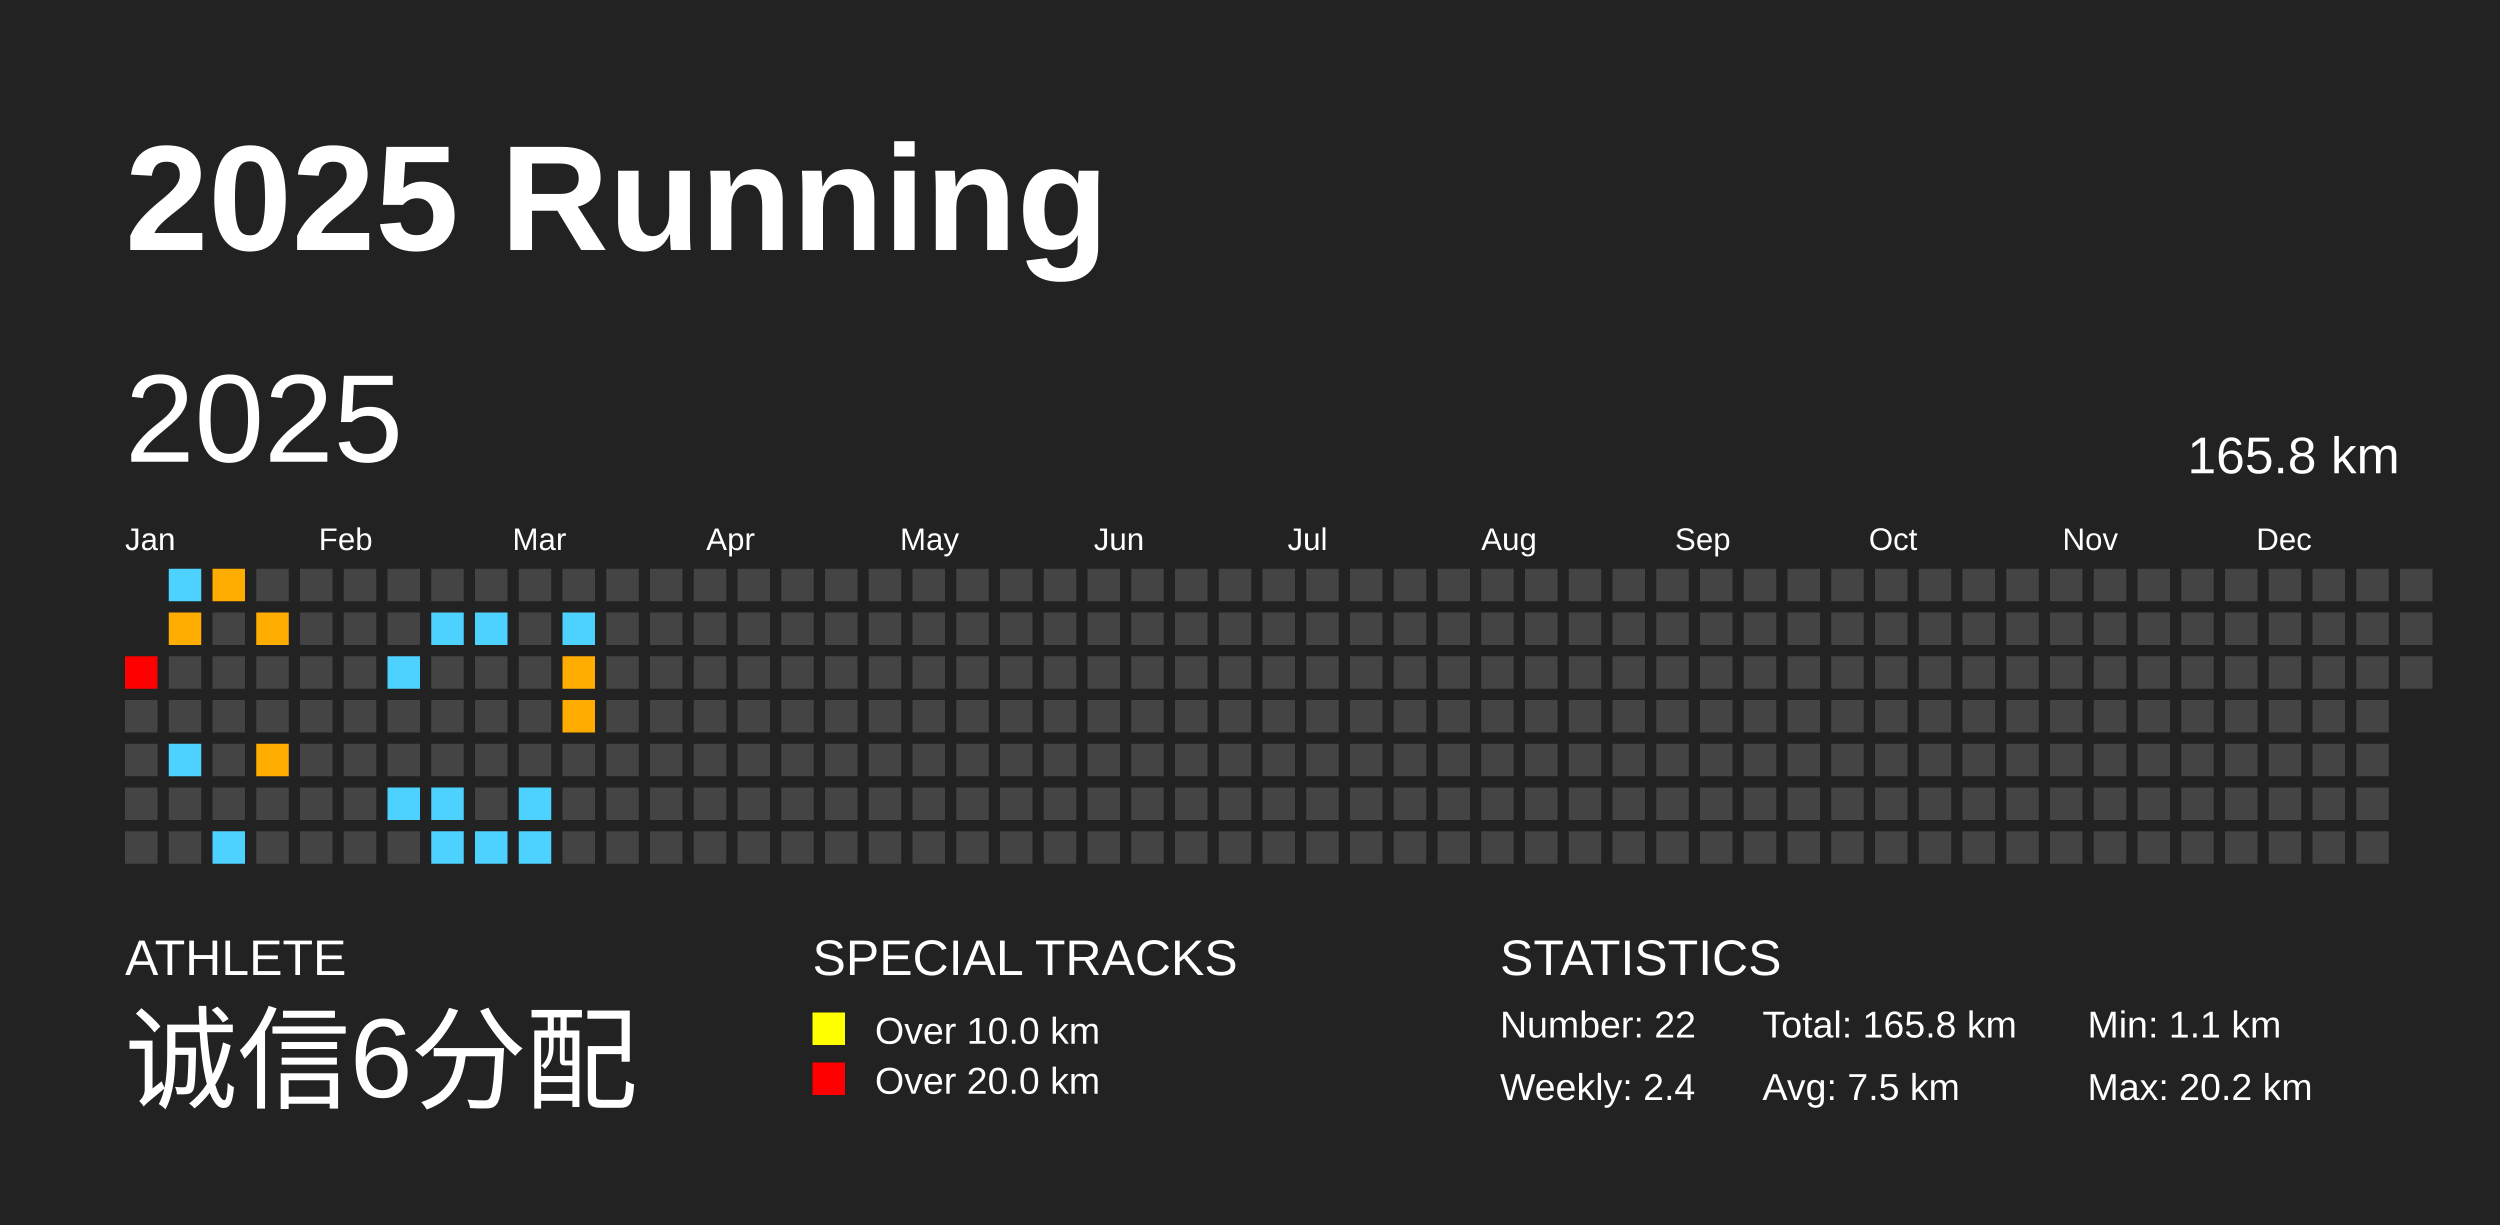
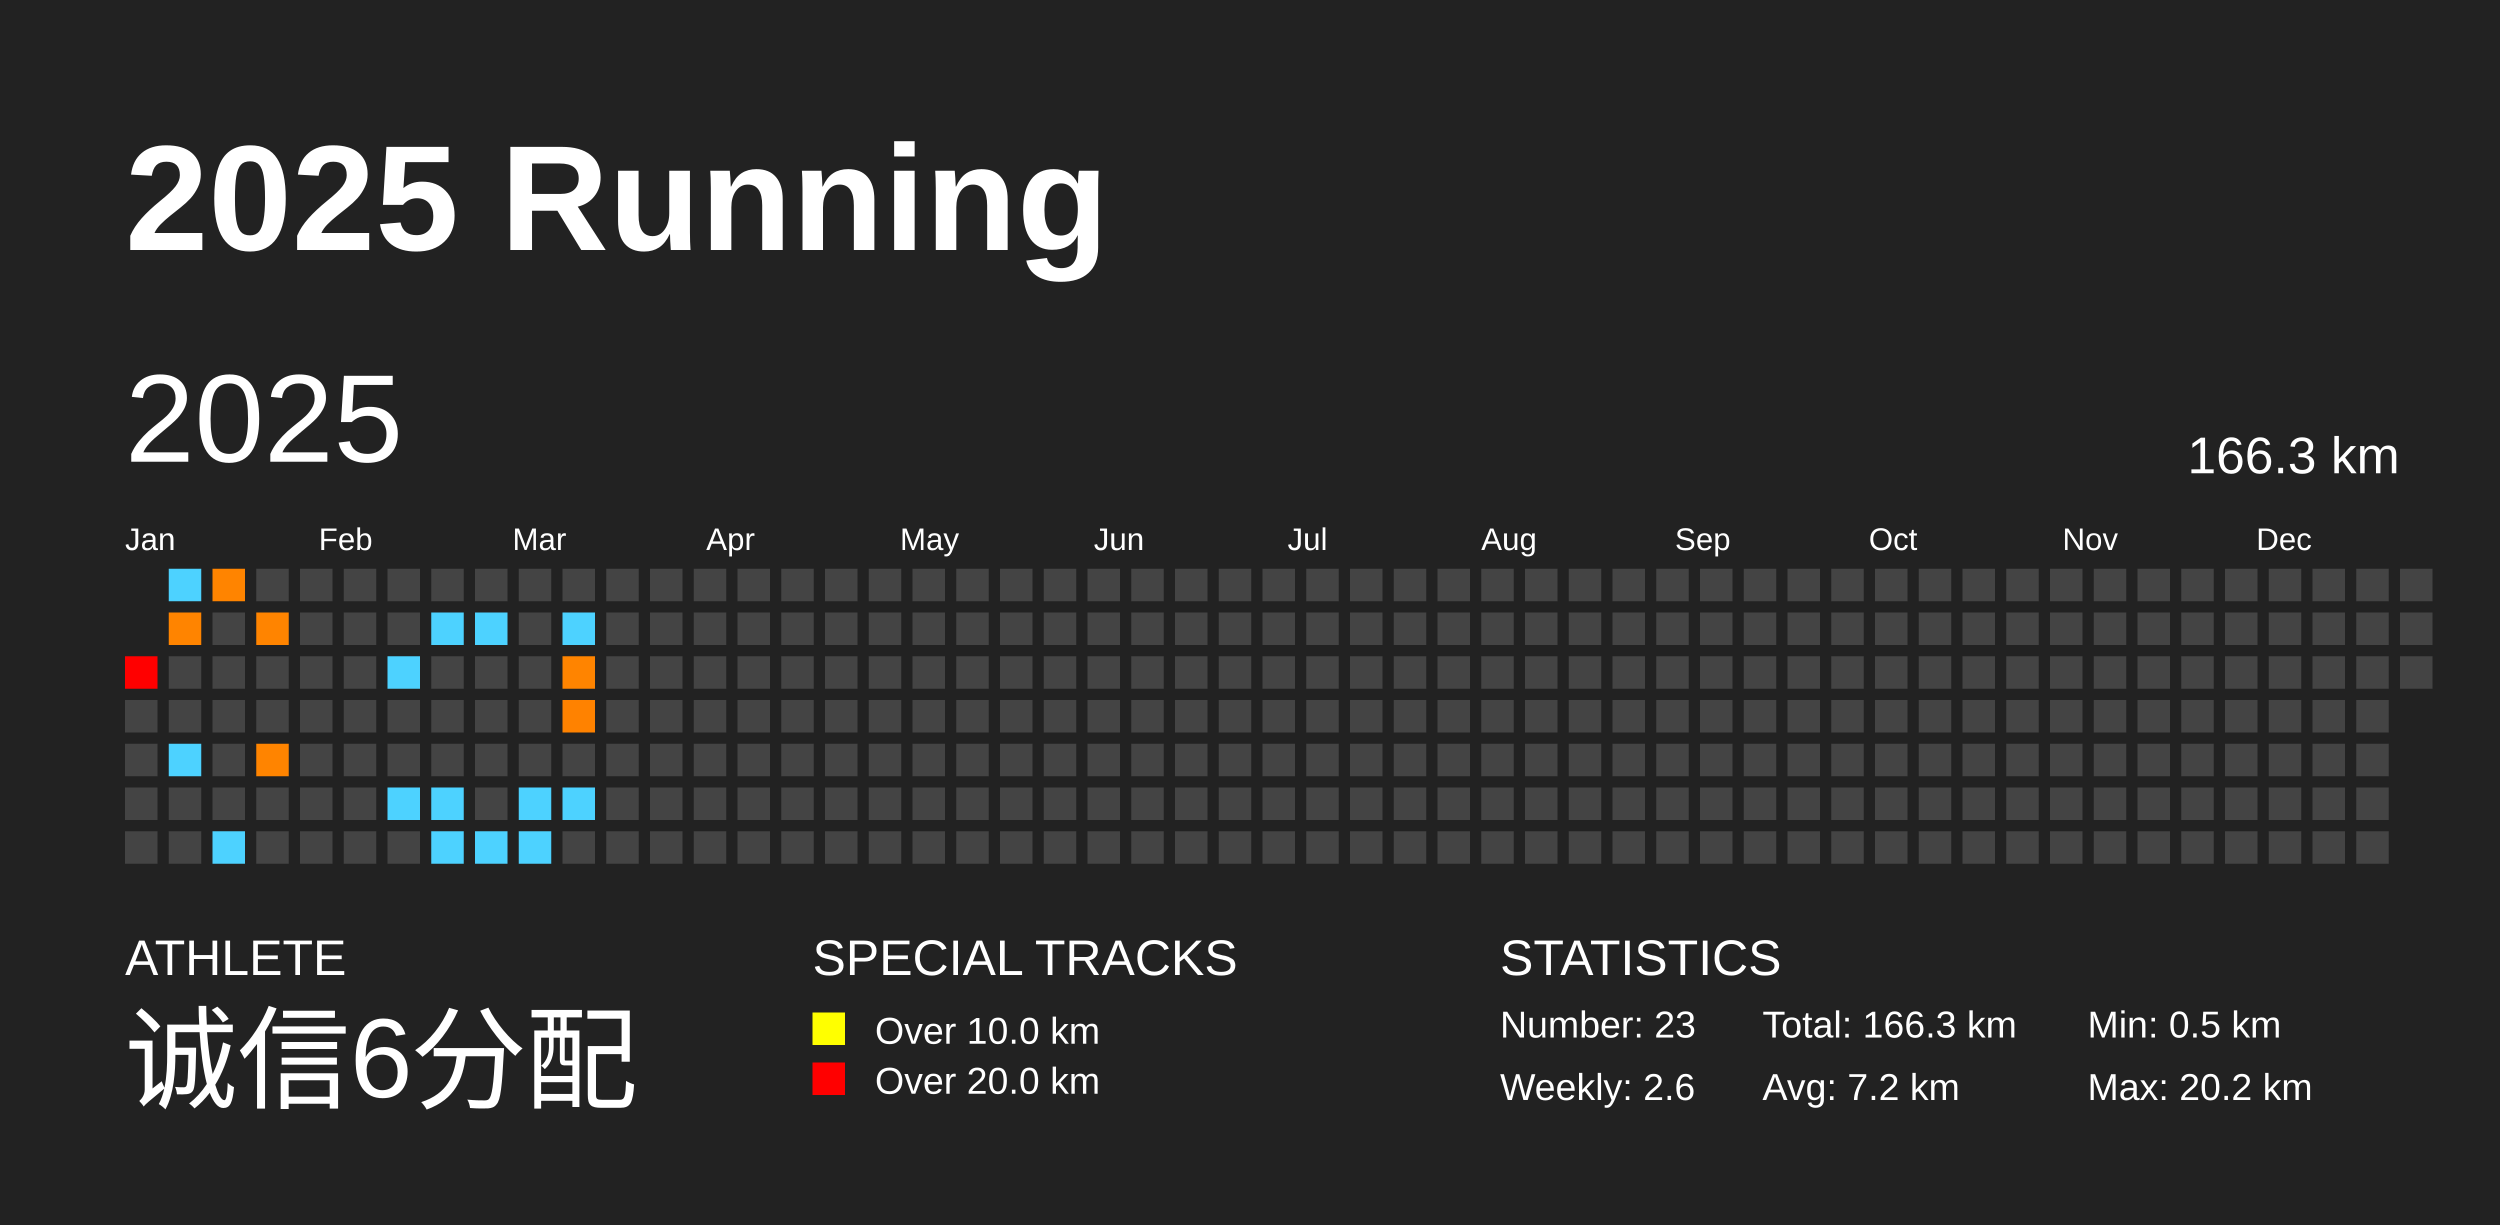
<svg xmlns="http://www.w3.org/2000/svg" baseProfile="full" height="98mm" version="1.1" viewBox="0,0,200,98" width="200mm">
  <defs />
  <rect fill="#222222" height="98" width="200" x="0" y="0" />
  <text fill="#FFFFFF" style="font-size:12px; font-family:Arial; font-weight:bold;" x="10" y="20">2025 Running</text>
  <text fill="#FFFFFF" style="font-size:4px; font-family:Arial" x="10" y="78">ATHLETE</text>
  <text fill="#FFFFFF" style="font-size:9px; font-family:Arial" x="10" y="88">诚信6分配</text>
  <text fill="#FFFFFF" style="font-size:4px; font-family:Arial" x="65" y="78">SPECIAL TRACKS</text>
  <rect fill="yellow" height="2.6" width="2.6" x="65" y="81" />
  <text fill="#FFFFFF" style="font-size:3px; font-family:Arial" x="70" y="83.5">Over 10.0 km</text>
  <rect fill="red" height="2.6" width="2.6" x="65" y="85" />
  <text fill="#FFFFFF" style="font-size:3px; font-family:Arial" x="70" y="87.5">Over 20.0 km</text>
  <text fill="#FFFFFF" style="font-size:4px; font-family:Arial" x="120" y="78">STATISTICS</text>
-   <text fill="#FFFFFF" style="font-size:3px; font-family:Arial" x="120" y="83">Number: 22</text>
-   <text fill="#FFFFFF" style="font-size:3px; font-family:Arial" x="120" y="88">Weekly: 2.4</text>
-   <text fill="#FFFFFF" style="font-size:3px; font-family:Arial" x="141" y="83">Total: 165.8 km</text>
-   <text fill="#FFFFFF" style="font-size:3px; font-family:Arial" x="141" y="88">Avg: 7.5 km</text>
-   <text fill="#FFFFFF" style="font-size:3px; font-family:Arial" x="167" y="83">Min: 1.1 km</text>
+   <text fill="#FFFFFF" style="font-size:3px; font-family:Arial" x="120" y="83">Number: 23</text>
+   <text fill="#FFFFFF" style="font-size:3px; font-family:Arial" x="120" y="88">Weekly: 2.6</text>
+   <text fill="#FFFFFF" style="font-size:3px; font-family:Arial" x="141" y="83">Total: 166.3 km</text>
+   <text fill="#FFFFFF" style="font-size:3px; font-family:Arial" x="141" y="88">Avg: 7.2 km</text>
+   <text fill="#FFFFFF" style="font-size:3px; font-family:Arial" x="167" y="83">Min: 0.5 km</text>
  <text fill="#FFFFFF" style="font-size:3px; font-family:Arial" x="167" y="88">Max: 20.2 km</text>
  <text dominant-baseline="hanging" fill="#FFFFFF" style="font-size:10.0px; font-family:Arial;" x="10" y="30">2025</text>
-   <text dominant-baseline="hanging" fill="#FFFFFF" style="font-size:4.125px; font-family:Arial;" x="175" y="35">165.8 km</text>
+   <text dominant-baseline="hanging" fill="#FFFFFF" style="font-size:4.125px; font-family:Arial;" x="175" y="35">166.3 km</text>
  <text fill="#FFFFFF" style="font-size:2.5px; font-family:Arial" x="10.0" y="44">Jan</text>
  <text fill="#FFFFFF" style="font-size:2.5px; font-family:Arial" x="25.5" y="44">Feb</text>
  <text fill="#FFFFFF" style="font-size:2.5px; font-family:Arial" x="41.0" y="44">Mar</text>
  <text fill="#FFFFFF" style="font-size:2.5px; font-family:Arial" x="56.5" y="44">Apr</text>
  <text fill="#FFFFFF" style="font-size:2.5px; font-family:Arial" x="72.0" y="44">May</text>
  <text fill="#FFFFFF" style="font-size:2.5px; font-family:Arial" x="87.5" y="44">Jun</text>
  <text fill="#FFFFFF" style="font-size:2.5px; font-family:Arial" x="103.0" y="44">Jul</text>
  <text fill="#FFFFFF" style="font-size:2.5px; font-family:Arial" x="118.5" y="44">Aug</text>
  <text fill="#FFFFFF" style="font-size:2.5px; font-family:Arial" x="134.0" y="44">Sep</text>
  <text fill="#FFFFFF" style="font-size:2.5px; font-family:Arial" x="149.5" y="44">Oct</text>
  <text fill="#FFFFFF" style="font-size:2.5px; font-family:Arial" x="165.0" y="44">Nov</text>
  <text fill="#FFFFFF" style="font-size:2.5px; font-family:Arial" x="180.5" y="44">Dec</text>
  <rect fill="red" height="2.6" width="2.6" x="10.0" y="52.5" />
  <rect fill="#444444" height="2.6" width="2.6" x="10.0" y="56.0" />
  <rect fill="#444444" height="2.6" width="2.6" x="10.0" y="59.5" />
  <rect fill="#444444" height="2.6" width="2.6" x="10.0" y="63.0" />
  <rect fill="#444444" height="2.6" width="2.6" x="10.0" y="66.5" />
  <rect fill="#4dd2ff" height="2.6" width="2.6" x="13.5" y="45.5" />
-   <rect fill="#ffad00" height="2.6" width="2.6" x="13.5" y="49.0" />
+   <rect fill="#ff8400" height="2.6" width="2.6" x="13.5" y="49.0" />
  <rect fill="#444444" height="2.6" width="2.6" x="13.5" y="52.5" />
  <rect fill="#444444" height="2.6" width="2.6" x="13.5" y="56.0" />
  <rect fill="#4dd2ff" height="2.6" width="2.6" x="13.5" y="59.5" />
  <rect fill="#444444" height="2.6" width="2.6" x="13.5" y="63.0" />
  <rect fill="#444444" height="2.6" width="2.6" x="13.5" y="66.5" />
-   <rect fill="#ffad00" height="2.6" width="2.6" x="17.0" y="45.5" />
+   <rect fill="#ff8400" height="2.6" width="2.6" x="17.0" y="45.5" />
  <rect fill="#444444" height="2.6" width="2.6" x="17.0" y="49.0" />
  <rect fill="#444444" height="2.6" width="2.6" x="17.0" y="52.5" />
  <rect fill="#444444" height="2.6" width="2.6" x="17.0" y="56.0" />
  <rect fill="#444444" height="2.6" width="2.6" x="17.0" y="59.5" />
  <rect fill="#444444" height="2.6" width="2.6" x="17.0" y="63.0" />
  <rect fill="#4dd2ff" height="2.6" width="2.6" x="17.0" y="66.5" />
  <rect fill="#444444" height="2.6" width="2.6" x="20.5" y="45.5" />
-   <rect fill="#ffad00" height="2.6" width="2.6" x="20.5" y="49.0" />
+   <rect fill="#ff8400" height="2.6" width="2.6" x="20.5" y="49.0" />
  <rect fill="#444444" height="2.6" width="2.6" x="20.5" y="52.5" />
  <rect fill="#444444" height="2.6" width="2.6" x="20.5" y="56.0" />
-   <rect fill="#ffad00" height="2.6" width="2.6" x="20.5" y="59.5" />
+   <rect fill="#ff8400" height="2.6" width="2.6" x="20.5" y="59.5" />
  <rect fill="#444444" height="2.6" width="2.6" x="20.5" y="63.0" />
  <rect fill="#444444" height="2.6" width="2.6" x="20.5" y="66.5" />
  <rect fill="#444444" height="2.6" width="2.6" x="24.0" y="45.5" />
  <rect fill="#444444" height="2.6" width="2.6" x="24.0" y="49.0" />
  <rect fill="#444444" height="2.6" width="2.6" x="24.0" y="52.5" />
  <rect fill="#444444" height="2.6" width="2.6" x="24.0" y="56.0" />
  <rect fill="#444444" height="2.6" width="2.6" x="24.0" y="59.5" />
  <rect fill="#444444" height="2.6" width="2.6" x="24.0" y="63.0" />
  <rect fill="#444444" height="2.6" width="2.6" x="24.0" y="66.5" />
  <rect fill="#444444" height="2.6" width="2.6" x="27.5" y="45.5" />
  <rect fill="#444444" height="2.6" width="2.6" x="27.5" y="49.0" />
  <rect fill="#444444" height="2.6" width="2.6" x="27.5" y="52.5" />
  <rect fill="#444444" height="2.6" width="2.6" x="27.5" y="56.0" />
  <rect fill="#444444" height="2.6" width="2.6" x="27.5" y="59.5" />
  <rect fill="#444444" height="2.6" width="2.6" x="27.5" y="63.0" />
  <rect fill="#444444" height="2.6" width="2.6" x="27.5" y="66.5" />
  <rect fill="#444444" height="2.6" width="2.6" x="31.0" y="45.5" />
  <rect fill="#444444" height="2.6" width="2.6" x="31.0" y="49.0" />
  <rect fill="#4dd2ff" height="2.6" width="2.6" x="31.0" y="52.5" />
  <rect fill="#444444" height="2.6" width="2.6" x="31.0" y="56.0" />
  <rect fill="#444444" height="2.6" width="2.6" x="31.0" y="59.5" />
  <rect fill="#4dd2ff" height="2.6" width="2.6" x="31.0" y="63.0" />
  <rect fill="#444444" height="2.6" width="2.6" x="31.0" y="66.5" />
  <rect fill="#444444" height="2.6" width="2.6" x="34.5" y="45.5" />
  <rect fill="#4dd2ff" height="2.6" width="2.6" x="34.5" y="49.0" />
  <rect fill="#444444" height="2.6" width="2.6" x="34.5" y="52.5" />
  <rect fill="#444444" height="2.6" width="2.6" x="34.5" y="56.0" />
  <rect fill="#444444" height="2.6" width="2.6" x="34.5" y="59.5" />
  <rect fill="#4dd2ff" height="2.6" width="2.6" x="34.5" y="63.0" />
  <rect fill="#4dd2ff" height="2.6" width="2.6" x="34.5" y="66.5" />
  <rect fill="#444444" height="2.6" width="2.6" x="38.0" y="45.5" />
  <rect fill="#4dd2ff" height="2.6" width="2.6" x="38.0" y="49.0" />
  <rect fill="#444444" height="2.6" width="2.6" x="38.0" y="52.5" />
  <rect fill="#444444" height="2.6" width="2.6" x="38.0" y="56.0" />
  <rect fill="#444444" height="2.6" width="2.6" x="38.0" y="59.5" />
  <rect fill="#444444" height="2.6" width="2.6" x="38.0" y="63.0" />
  <rect fill="#4dd2ff" height="2.6" width="2.6" x="38.0" y="66.5" />
  <rect fill="#444444" height="2.6" width="2.6" x="41.5" y="45.5" />
  <rect fill="#444444" height="2.6" width="2.6" x="41.5" y="49.0" />
  <rect fill="#444444" height="2.6" width="2.6" x="41.5" y="52.5" />
  <rect fill="#444444" height="2.6" width="2.6" x="41.5" y="56.0" />
  <rect fill="#444444" height="2.6" width="2.6" x="41.5" y="59.5" />
  <rect fill="#4dd2ff" height="2.6" width="2.6" x="41.5" y="63.0" />
  <rect fill="#4dd2ff" height="2.6" width="2.6" x="41.5" y="66.5" />
  <rect fill="#444444" height="2.6" width="2.6" x="45.0" y="45.5" />
  <rect fill="#4dd2ff" height="2.6" width="2.6" x="45.0" y="49.0" />
-   <rect fill="#ffad00" height="2.6" width="2.6" x="45.0" y="52.5" />
-   <rect fill="#ffab00" height="2.6" width="2.6" x="45.0" y="56.0" />
+   <rect fill="#ff8400" height="2.6" width="2.6" x="45.0" y="52.5" />
+   <rect fill="#ff8200" height="2.6" width="2.6" x="45.0" y="56.0" />
  <rect fill="#444444" height="2.6" width="2.6" x="45.0" y="59.5" />
-   <rect fill="#444444" height="2.6" width="2.6" x="45.0" y="63.0" />
+   <rect fill="#4dd2ff" height="2.6" width="2.6" x="45.0" y="63.0" />
  <rect fill="#444444" height="2.6" width="2.6" x="45.0" y="66.5" />
  <rect fill="#444444" height="2.6" width="2.6" x="48.5" y="45.5" />
  <rect fill="#444444" height="2.6" width="2.6" x="48.5" y="49.0" />
  <rect fill="#444444" height="2.6" width="2.6" x="48.5" y="52.5" />
  <rect fill="#444444" height="2.6" width="2.6" x="48.5" y="56.0" />
  <rect fill="#444444" height="2.6" width="2.6" x="48.5" y="59.5" />
  <rect fill="#444444" height="2.6" width="2.6" x="48.5" y="63.0" />
  <rect fill="#444444" height="2.6" width="2.6" x="48.5" y="66.5" />
  <rect fill="#444444" height="2.6" width="2.6" x="52.0" y="45.5" />
  <rect fill="#444444" height="2.6" width="2.6" x="52.0" y="49.0" />
  <rect fill="#444444" height="2.6" width="2.6" x="52.0" y="52.5" />
  <rect fill="#444444" height="2.6" width="2.6" x="52.0" y="56.0" />
  <rect fill="#444444" height="2.6" width="2.6" x="52.0" y="59.5" />
  <rect fill="#444444" height="2.6" width="2.6" x="52.0" y="63.0" />
  <rect fill="#444444" height="2.6" width="2.6" x="52.0" y="66.5" />
  <rect fill="#444444" height="2.6" width="2.6" x="55.5" y="45.5" />
  <rect fill="#444444" height="2.6" width="2.6" x="55.5" y="49.0" />
  <rect fill="#444444" height="2.6" width="2.6" x="55.5" y="52.5" />
  <rect fill="#444444" height="2.6" width="2.6" x="55.5" y="56.0" />
  <rect fill="#444444" height="2.6" width="2.6" x="55.5" y="59.5" />
  <rect fill="#444444" height="2.6" width="2.6" x="55.5" y="63.0" />
  <rect fill="#444444" height="2.6" width="2.6" x="55.5" y="66.5" />
  <rect fill="#444444" height="2.6" width="2.6" x="59.0" y="45.5" />
  <rect fill="#444444" height="2.6" width="2.6" x="59.0" y="49.0" />
  <rect fill="#444444" height="2.6" width="2.6" x="59.0" y="52.5" />
  <rect fill="#444444" height="2.6" width="2.6" x="59.0" y="56.0" />
  <rect fill="#444444" height="2.6" width="2.6" x="59.0" y="59.5" />
  <rect fill="#444444" height="2.6" width="2.6" x="59.0" y="63.0" />
  <rect fill="#444444" height="2.6" width="2.6" x="59.0" y="66.5" />
  <rect fill="#444444" height="2.6" width="2.6" x="62.5" y="45.5" />
  <rect fill="#444444" height="2.6" width="2.6" x="62.5" y="49.0" />
  <rect fill="#444444" height="2.6" width="2.6" x="62.5" y="52.5" />
  <rect fill="#444444" height="2.6" width="2.6" x="62.5" y="56.0" />
  <rect fill="#444444" height="2.6" width="2.6" x="62.5" y="59.5" />
  <rect fill="#444444" height="2.6" width="2.6" x="62.5" y="63.0" />
  <rect fill="#444444" height="2.6" width="2.6" x="62.5" y="66.5" />
  <rect fill="#444444" height="2.6" width="2.6" x="66.0" y="45.5" />
  <rect fill="#444444" height="2.6" width="2.6" x="66.0" y="49.0" />
  <rect fill="#444444" height="2.6" width="2.6" x="66.0" y="52.5" />
  <rect fill="#444444" height="2.6" width="2.6" x="66.0" y="56.0" />
  <rect fill="#444444" height="2.6" width="2.6" x="66.0" y="59.5" />
  <rect fill="#444444" height="2.6" width="2.6" x="66.0" y="63.0" />
  <rect fill="#444444" height="2.6" width="2.6" x="66.0" y="66.5" />
  <rect fill="#444444" height="2.6" width="2.6" x="69.5" y="45.5" />
  <rect fill="#444444" height="2.6" width="2.6" x="69.5" y="49.0" />
  <rect fill="#444444" height="2.6" width="2.6" x="69.5" y="52.5" />
  <rect fill="#444444" height="2.6" width="2.6" x="69.5" y="56.0" />
  <rect fill="#444444" height="2.6" width="2.6" x="69.5" y="59.5" />
  <rect fill="#444444" height="2.6" width="2.6" x="69.5" y="63.0" />
  <rect fill="#444444" height="2.6" width="2.6" x="69.5" y="66.5" />
  <rect fill="#444444" height="2.6" width="2.6" x="73.0" y="45.5" />
  <rect fill="#444444" height="2.6" width="2.6" x="73.0" y="49.0" />
  <rect fill="#444444" height="2.6" width="2.6" x="73.0" y="52.5" />
  <rect fill="#444444" height="2.6" width="2.6" x="73.0" y="56.0" />
  <rect fill="#444444" height="2.6" width="2.6" x="73.0" y="59.5" />
  <rect fill="#444444" height="2.6" width="2.6" x="73.0" y="63.0" />
  <rect fill="#444444" height="2.6" width="2.6" x="73.0" y="66.5" />
  <rect fill="#444444" height="2.6" width="2.6" x="76.5" y="45.5" />
  <rect fill="#444444" height="2.6" width="2.6" x="76.5" y="49.0" />
  <rect fill="#444444" height="2.6" width="2.6" x="76.5" y="52.5" />
  <rect fill="#444444" height="2.6" width="2.6" x="76.5" y="56.0" />
  <rect fill="#444444" height="2.6" width="2.6" x="76.5" y="59.5" />
  <rect fill="#444444" height="2.6" width="2.6" x="76.5" y="63.0" />
  <rect fill="#444444" height="2.6" width="2.6" x="76.5" y="66.5" />
  <rect fill="#444444" height="2.6" width="2.6" x="80.0" y="45.5" />
  <rect fill="#444444" height="2.6" width="2.6" x="80.0" y="49.0" />
  <rect fill="#444444" height="2.6" width="2.6" x="80.0" y="52.5" />
  <rect fill="#444444" height="2.6" width="2.6" x="80.0" y="56.0" />
  <rect fill="#444444" height="2.6" width="2.6" x="80.0" y="59.5" />
  <rect fill="#444444" height="2.6" width="2.6" x="80.0" y="63.0" />
  <rect fill="#444444" height="2.6" width="2.6" x="80.0" y="66.5" />
  <rect fill="#444444" height="2.6" width="2.6" x="83.5" y="45.5" />
  <rect fill="#444444" height="2.6" width="2.6" x="83.5" y="49.0" />
  <rect fill="#444444" height="2.6" width="2.6" x="83.5" y="52.5" />
  <rect fill="#444444" height="2.6" width="2.6" x="83.5" y="56.0" />
  <rect fill="#444444" height="2.6" width="2.6" x="83.5" y="59.5" />
  <rect fill="#444444" height="2.6" width="2.6" x="83.5" y="63.0" />
  <rect fill="#444444" height="2.6" width="2.6" x="83.5" y="66.5" />
  <rect fill="#444444" height="2.6" width="2.6" x="87.0" y="45.5" />
  <rect fill="#444444" height="2.6" width="2.6" x="87.0" y="49.0" />
  <rect fill="#444444" height="2.6" width="2.6" x="87.0" y="52.5" />
  <rect fill="#444444" height="2.6" width="2.6" x="87.0" y="56.0" />
  <rect fill="#444444" height="2.6" width="2.6" x="87.0" y="59.5" />
  <rect fill="#444444" height="2.6" width="2.6" x="87.0" y="63.0" />
  <rect fill="#444444" height="2.6" width="2.6" x="87.0" y="66.5" />
  <rect fill="#444444" height="2.6" width="2.6" x="90.5" y="45.5" />
  <rect fill="#444444" height="2.6" width="2.6" x="90.5" y="49.0" />
  <rect fill="#444444" height="2.6" width="2.6" x="90.5" y="52.5" />
  <rect fill="#444444" height="2.6" width="2.6" x="90.5" y="56.0" />
  <rect fill="#444444" height="2.6" width="2.6" x="90.5" y="59.5" />
  <rect fill="#444444" height="2.6" width="2.6" x="90.5" y="63.0" />
  <rect fill="#444444" height="2.6" width="2.6" x="90.5" y="66.5" />
  <rect fill="#444444" height="2.6" width="2.6" x="94.0" y="45.5" />
  <rect fill="#444444" height="2.6" width="2.6" x="94.0" y="49.0" />
  <rect fill="#444444" height="2.6" width="2.6" x="94.0" y="52.5" />
  <rect fill="#444444" height="2.6" width="2.6" x="94.0" y="56.0" />
  <rect fill="#444444" height="2.6" width="2.6" x="94.0" y="59.5" />
  <rect fill="#444444" height="2.6" width="2.6" x="94.0" y="63.0" />
  <rect fill="#444444" height="2.6" width="2.6" x="94.0" y="66.5" />
  <rect fill="#444444" height="2.6" width="2.6" x="97.5" y="45.5" />
  <rect fill="#444444" height="2.6" width="2.6" x="97.5" y="49.0" />
  <rect fill="#444444" height="2.6" width="2.6" x="97.5" y="52.5" />
  <rect fill="#444444" height="2.6" width="2.6" x="97.5" y="56.0" />
  <rect fill="#444444" height="2.6" width="2.6" x="97.5" y="59.5" />
  <rect fill="#444444" height="2.6" width="2.6" x="97.5" y="63.0" />
  <rect fill="#444444" height="2.6" width="2.6" x="97.5" y="66.5" />
  <rect fill="#444444" height="2.6" width="2.6" x="101.0" y="45.5" />
  <rect fill="#444444" height="2.6" width="2.6" x="101.0" y="49.0" />
  <rect fill="#444444" height="2.6" width="2.6" x="101.0" y="52.5" />
  <rect fill="#444444" height="2.6" width="2.6" x="101.0" y="56.0" />
  <rect fill="#444444" height="2.6" width="2.6" x="101.0" y="59.5" />
  <rect fill="#444444" height="2.6" width="2.6" x="101.0" y="63.0" />
  <rect fill="#444444" height="2.6" width="2.6" x="101.0" y="66.5" />
  <rect fill="#444444" height="2.6" width="2.6" x="104.5" y="45.5" />
  <rect fill="#444444" height="2.6" width="2.6" x="104.5" y="49.0" />
  <rect fill="#444444" height="2.6" width="2.6" x="104.5" y="52.5" />
  <rect fill="#444444" height="2.6" width="2.6" x="104.5" y="56.0" />
  <rect fill="#444444" height="2.6" width="2.6" x="104.5" y="59.5" />
  <rect fill="#444444" height="2.6" width="2.6" x="104.5" y="63.0" />
  <rect fill="#444444" height="2.6" width="2.6" x="104.5" y="66.5" />
  <rect fill="#444444" height="2.6" width="2.6" x="108.0" y="45.5" />
  <rect fill="#444444" height="2.6" width="2.6" x="108.0" y="49.0" />
  <rect fill="#444444" height="2.6" width="2.6" x="108.0" y="52.5" />
  <rect fill="#444444" height="2.6" width="2.6" x="108.0" y="56.0" />
  <rect fill="#444444" height="2.6" width="2.6" x="108.0" y="59.5" />
  <rect fill="#444444" height="2.6" width="2.6" x="108.0" y="63.0" />
  <rect fill="#444444" height="2.6" width="2.6" x="108.0" y="66.5" />
  <rect fill="#444444" height="2.6" width="2.6" x="111.5" y="45.5" />
  <rect fill="#444444" height="2.6" width="2.6" x="111.5" y="49.0" />
  <rect fill="#444444" height="2.6" width="2.6" x="111.5" y="52.5" />
  <rect fill="#444444" height="2.6" width="2.6" x="111.5" y="56.0" />
  <rect fill="#444444" height="2.6" width="2.6" x="111.5" y="59.5" />
  <rect fill="#444444" height="2.6" width="2.6" x="111.5" y="63.0" />
  <rect fill="#444444" height="2.6" width="2.6" x="111.5" y="66.5" />
  <rect fill="#444444" height="2.6" width="2.6" x="115.0" y="45.5" />
  <rect fill="#444444" height="2.6" width="2.6" x="115.0" y="49.0" />
  <rect fill="#444444" height="2.6" width="2.6" x="115.0" y="52.5" />
  <rect fill="#444444" height="2.6" width="2.6" x="115.0" y="56.0" />
  <rect fill="#444444" height="2.6" width="2.6" x="115.0" y="59.5" />
  <rect fill="#444444" height="2.6" width="2.6" x="115.0" y="63.0" />
  <rect fill="#444444" height="2.6" width="2.6" x="115.0" y="66.5" />
  <rect fill="#444444" height="2.6" width="2.6" x="118.5" y="45.5" />
  <rect fill="#444444" height="2.6" width="2.6" x="118.5" y="49.0" />
  <rect fill="#444444" height="2.6" width="2.6" x="118.5" y="52.5" />
  <rect fill="#444444" height="2.6" width="2.6" x="118.5" y="56.0" />
  <rect fill="#444444" height="2.6" width="2.6" x="118.5" y="59.5" />
  <rect fill="#444444" height="2.6" width="2.6" x="118.5" y="63.0" />
  <rect fill="#444444" height="2.6" width="2.6" x="118.5" y="66.5" />
  <rect fill="#444444" height="2.6" width="2.6" x="122.0" y="45.5" />
  <rect fill="#444444" height="2.6" width="2.6" x="122.0" y="49.0" />
  <rect fill="#444444" height="2.6" width="2.6" x="122.0" y="52.5" />
  <rect fill="#444444" height="2.6" width="2.6" x="122.0" y="56.0" />
  <rect fill="#444444" height="2.6" width="2.6" x="122.0" y="59.5" />
  <rect fill="#444444" height="2.6" width="2.6" x="122.0" y="63.0" />
  <rect fill="#444444" height="2.6" width="2.6" x="122.0" y="66.5" />
  <rect fill="#444444" height="2.6" width="2.6" x="125.5" y="45.5" />
  <rect fill="#444444" height="2.6" width="2.6" x="125.5" y="49.0" />
  <rect fill="#444444" height="2.6" width="2.6" x="125.5" y="52.5" />
  <rect fill="#444444" height="2.6" width="2.6" x="125.5" y="56.0" />
  <rect fill="#444444" height="2.6" width="2.6" x="125.5" y="59.5" />
  <rect fill="#444444" height="2.6" width="2.6" x="125.5" y="63.0" />
  <rect fill="#444444" height="2.6" width="2.6" x="125.5" y="66.5" />
  <rect fill="#444444" height="2.6" width="2.6" x="129.0" y="45.5" />
  <rect fill="#444444" height="2.6" width="2.6" x="129.0" y="49.0" />
  <rect fill="#444444" height="2.6" width="2.6" x="129.0" y="52.5" />
  <rect fill="#444444" height="2.6" width="2.6" x="129.0" y="56.0" />
  <rect fill="#444444" height="2.6" width="2.6" x="129.0" y="59.5" />
  <rect fill="#444444" height="2.6" width="2.6" x="129.0" y="63.0" />
  <rect fill="#444444" height="2.6" width="2.6" x="129.0" y="66.5" />
  <rect fill="#444444" height="2.6" width="2.6" x="132.5" y="45.5" />
  <rect fill="#444444" height="2.6" width="2.6" x="132.5" y="49.0" />
  <rect fill="#444444" height="2.6" width="2.6" x="132.5" y="52.5" />
  <rect fill="#444444" height="2.6" width="2.6" x="132.5" y="56.0" />
  <rect fill="#444444" height="2.6" width="2.6" x="132.5" y="59.5" />
  <rect fill="#444444" height="2.6" width="2.6" x="132.5" y="63.0" />
  <rect fill="#444444" height="2.6" width="2.6" x="132.5" y="66.5" />
  <rect fill="#444444" height="2.6" width="2.6" x="136.0" y="45.5" />
  <rect fill="#444444" height="2.6" width="2.6" x="136.0" y="49.0" />
  <rect fill="#444444" height="2.6" width="2.6" x="136.0" y="52.5" />
  <rect fill="#444444" height="2.6" width="2.6" x="136.0" y="56.0" />
  <rect fill="#444444" height="2.6" width="2.6" x="136.0" y="59.5" />
  <rect fill="#444444" height="2.6" width="2.6" x="136.0" y="63.0" />
  <rect fill="#444444" height="2.6" width="2.6" x="136.0" y="66.5" />
  <rect fill="#444444" height="2.6" width="2.6" x="139.5" y="45.5" />
  <rect fill="#444444" height="2.6" width="2.6" x="139.5" y="49.0" />
  <rect fill="#444444" height="2.6" width="2.6" x="139.5" y="52.5" />
  <rect fill="#444444" height="2.6" width="2.6" x="139.5" y="56.0" />
  <rect fill="#444444" height="2.6" width="2.6" x="139.5" y="59.5" />
  <rect fill="#444444" height="2.6" width="2.6" x="139.5" y="63.0" />
  <rect fill="#444444" height="2.6" width="2.6" x="139.5" y="66.5" />
  <rect fill="#444444" height="2.6" width="2.6" x="143.0" y="45.5" />
  <rect fill="#444444" height="2.6" width="2.6" x="143.0" y="49.0" />
  <rect fill="#444444" height="2.6" width="2.6" x="143.0" y="52.5" />
  <rect fill="#444444" height="2.6" width="2.6" x="143.0" y="56.0" />
  <rect fill="#444444" height="2.6" width="2.6" x="143.0" y="59.5" />
  <rect fill="#444444" height="2.6" width="2.6" x="143.0" y="63.0" />
  <rect fill="#444444" height="2.6" width="2.6" x="143.0" y="66.5" />
  <rect fill="#444444" height="2.6" width="2.6" x="146.5" y="45.5" />
  <rect fill="#444444" height="2.6" width="2.6" x="146.5" y="49.0" />
  <rect fill="#444444" height="2.6" width="2.6" x="146.5" y="52.5" />
  <rect fill="#444444" height="2.6" width="2.6" x="146.5" y="56.0" />
  <rect fill="#444444" height="2.6" width="2.6" x="146.5" y="59.5" />
  <rect fill="#444444" height="2.6" width="2.6" x="146.5" y="63.0" />
  <rect fill="#444444" height="2.6" width="2.6" x="146.5" y="66.5" />
  <rect fill="#444444" height="2.6" width="2.6" x="150.0" y="45.5" />
  <rect fill="#444444" height="2.6" width="2.6" x="150.0" y="49.0" />
  <rect fill="#444444" height="2.6" width="2.6" x="150.0" y="52.5" />
  <rect fill="#444444" height="2.6" width="2.6" x="150.0" y="56.0" />
  <rect fill="#444444" height="2.6" width="2.6" x="150.0" y="59.5" />
  <rect fill="#444444" height="2.6" width="2.6" x="150.0" y="63.0" />
  <rect fill="#444444" height="2.6" width="2.6" x="150.0" y="66.5" />
  <rect fill="#444444" height="2.6" width="2.6" x="153.5" y="45.5" />
  <rect fill="#444444" height="2.6" width="2.6" x="153.5" y="49.0" />
  <rect fill="#444444" height="2.6" width="2.6" x="153.5" y="52.5" />
  <rect fill="#444444" height="2.6" width="2.6" x="153.5" y="56.0" />
  <rect fill="#444444" height="2.6" width="2.6" x="153.5" y="59.5" />
  <rect fill="#444444" height="2.6" width="2.6" x="153.5" y="63.0" />
  <rect fill="#444444" height="2.6" width="2.6" x="153.5" y="66.5" />
  <rect fill="#444444" height="2.6" width="2.6" x="157.0" y="45.5" />
  <rect fill="#444444" height="2.6" width="2.6" x="157.0" y="49.0" />
  <rect fill="#444444" height="2.6" width="2.6" x="157.0" y="52.5" />
  <rect fill="#444444" height="2.6" width="2.6" x="157.0" y="56.0" />
  <rect fill="#444444" height="2.6" width="2.6" x="157.0" y="59.5" />
  <rect fill="#444444" height="2.6" width="2.6" x="157.0" y="63.0" />
  <rect fill="#444444" height="2.6" width="2.6" x="157.0" y="66.5" />
  <rect fill="#444444" height="2.6" width="2.6" x="160.5" y="45.5" />
  <rect fill="#444444" height="2.6" width="2.6" x="160.5" y="49.0" />
  <rect fill="#444444" height="2.6" width="2.6" x="160.5" y="52.5" />
  <rect fill="#444444" height="2.6" width="2.6" x="160.5" y="56.0" />
  <rect fill="#444444" height="2.6" width="2.6" x="160.5" y="59.5" />
  <rect fill="#444444" height="2.6" width="2.6" x="160.5" y="63.0" />
  <rect fill="#444444" height="2.6" width="2.6" x="160.5" y="66.5" />
  <rect fill="#444444" height="2.6" width="2.6" x="164.0" y="45.5" />
  <rect fill="#444444" height="2.6" width="2.6" x="164.0" y="49.0" />
  <rect fill="#444444" height="2.6" width="2.6" x="164.0" y="52.5" />
  <rect fill="#444444" height="2.6" width="2.6" x="164.0" y="56.0" />
  <rect fill="#444444" height="2.6" width="2.6" x="164.0" y="59.5" />
  <rect fill="#444444" height="2.6" width="2.6" x="164.0" y="63.0" />
  <rect fill="#444444" height="2.6" width="2.6" x="164.0" y="66.5" />
  <rect fill="#444444" height="2.6" width="2.6" x="167.5" y="45.5" />
  <rect fill="#444444" height="2.6" width="2.6" x="167.5" y="49.0" />
  <rect fill="#444444" height="2.6" width="2.6" x="167.5" y="52.5" />
  <rect fill="#444444" height="2.6" width="2.6" x="167.5" y="56.0" />
  <rect fill="#444444" height="2.6" width="2.6" x="167.5" y="59.5" />
  <rect fill="#444444" height="2.6" width="2.6" x="167.5" y="63.0" />
  <rect fill="#444444" height="2.6" width="2.6" x="167.5" y="66.5" />
  <rect fill="#444444" height="2.6" width="2.6" x="171.0" y="45.5" />
  <rect fill="#444444" height="2.6" width="2.6" x="171.0" y="49.0" />
  <rect fill="#444444" height="2.6" width="2.6" x="171.0" y="52.5" />
  <rect fill="#444444" height="2.6" width="2.6" x="171.0" y="56.0" />
  <rect fill="#444444" height="2.6" width="2.6" x="171.0" y="59.5" />
  <rect fill="#444444" height="2.6" width="2.6" x="171.0" y="63.0" />
  <rect fill="#444444" height="2.6" width="2.6" x="171.0" y="66.5" />
  <rect fill="#444444" height="2.6" width="2.6" x="174.5" y="45.5" />
  <rect fill="#444444" height="2.6" width="2.6" x="174.5" y="49.0" />
  <rect fill="#444444" height="2.6" width="2.6" x="174.5" y="52.5" />
  <rect fill="#444444" height="2.6" width="2.6" x="174.5" y="56.0" />
  <rect fill="#444444" height="2.6" width="2.6" x="174.5" y="59.5" />
  <rect fill="#444444" height="2.6" width="2.6" x="174.5" y="63.0" />
  <rect fill="#444444" height="2.6" width="2.6" x="174.5" y="66.5" />
  <rect fill="#444444" height="2.6" width="2.6" x="178.0" y="45.5" />
  <rect fill="#444444" height="2.6" width="2.6" x="178.0" y="49.0" />
  <rect fill="#444444" height="2.6" width="2.6" x="178.0" y="52.5" />
  <rect fill="#444444" height="2.6" width="2.6" x="178.0" y="56.0" />
  <rect fill="#444444" height="2.6" width="2.6" x="178.0" y="59.5" />
  <rect fill="#444444" height="2.6" width="2.6" x="178.0" y="63.0" />
  <rect fill="#444444" height="2.6" width="2.6" x="178.0" y="66.5" />
  <rect fill="#444444" height="2.6" width="2.6" x="181.5" y="45.5" />
  <rect fill="#444444" height="2.6" width="2.6" x="181.5" y="49.0" />
  <rect fill="#444444" height="2.6" width="2.6" x="181.5" y="52.5" />
  <rect fill="#444444" height="2.6" width="2.6" x="181.5" y="56.0" />
  <rect fill="#444444" height="2.6" width="2.6" x="181.5" y="59.5" />
  <rect fill="#444444" height="2.6" width="2.6" x="181.5" y="63.0" />
  <rect fill="#444444" height="2.6" width="2.6" x="181.5" y="66.5" />
  <rect fill="#444444" height="2.6" width="2.6" x="185.0" y="45.5" />
  <rect fill="#444444" height="2.6" width="2.6" x="185.0" y="49.0" />
  <rect fill="#444444" height="2.6" width="2.6" x="185.0" y="52.5" />
  <rect fill="#444444" height="2.6" width="2.6" x="185.0" y="56.0" />
  <rect fill="#444444" height="2.6" width="2.6" x="185.0" y="59.5" />
  <rect fill="#444444" height="2.6" width="2.6" x="185.0" y="63.0" />
  <rect fill="#444444" height="2.6" width="2.6" x="185.0" y="66.5" />
  <rect fill="#444444" height="2.6" width="2.6" x="188.5" y="45.5" />
  <rect fill="#444444" height="2.6" width="2.6" x="188.5" y="49.0" />
  <rect fill="#444444" height="2.6" width="2.6" x="188.5" y="52.5" />
  <rect fill="#444444" height="2.6" width="2.6" x="188.5" y="56.0" />
  <rect fill="#444444" height="2.6" width="2.6" x="188.5" y="59.5" />
  <rect fill="#444444" height="2.6" width="2.6" x="188.5" y="63.0" />
  <rect fill="#444444" height="2.6" width="2.6" x="188.5" y="66.5" />
  <rect fill="#444444" height="2.6" width="2.6" x="192.0" y="45.5" />
  <rect fill="#444444" height="2.6" width="2.6" x="192.0" y="49.0" />
  <rect fill="#444444" height="2.6" width="2.6" x="192.0" y="52.5" />
</svg>
